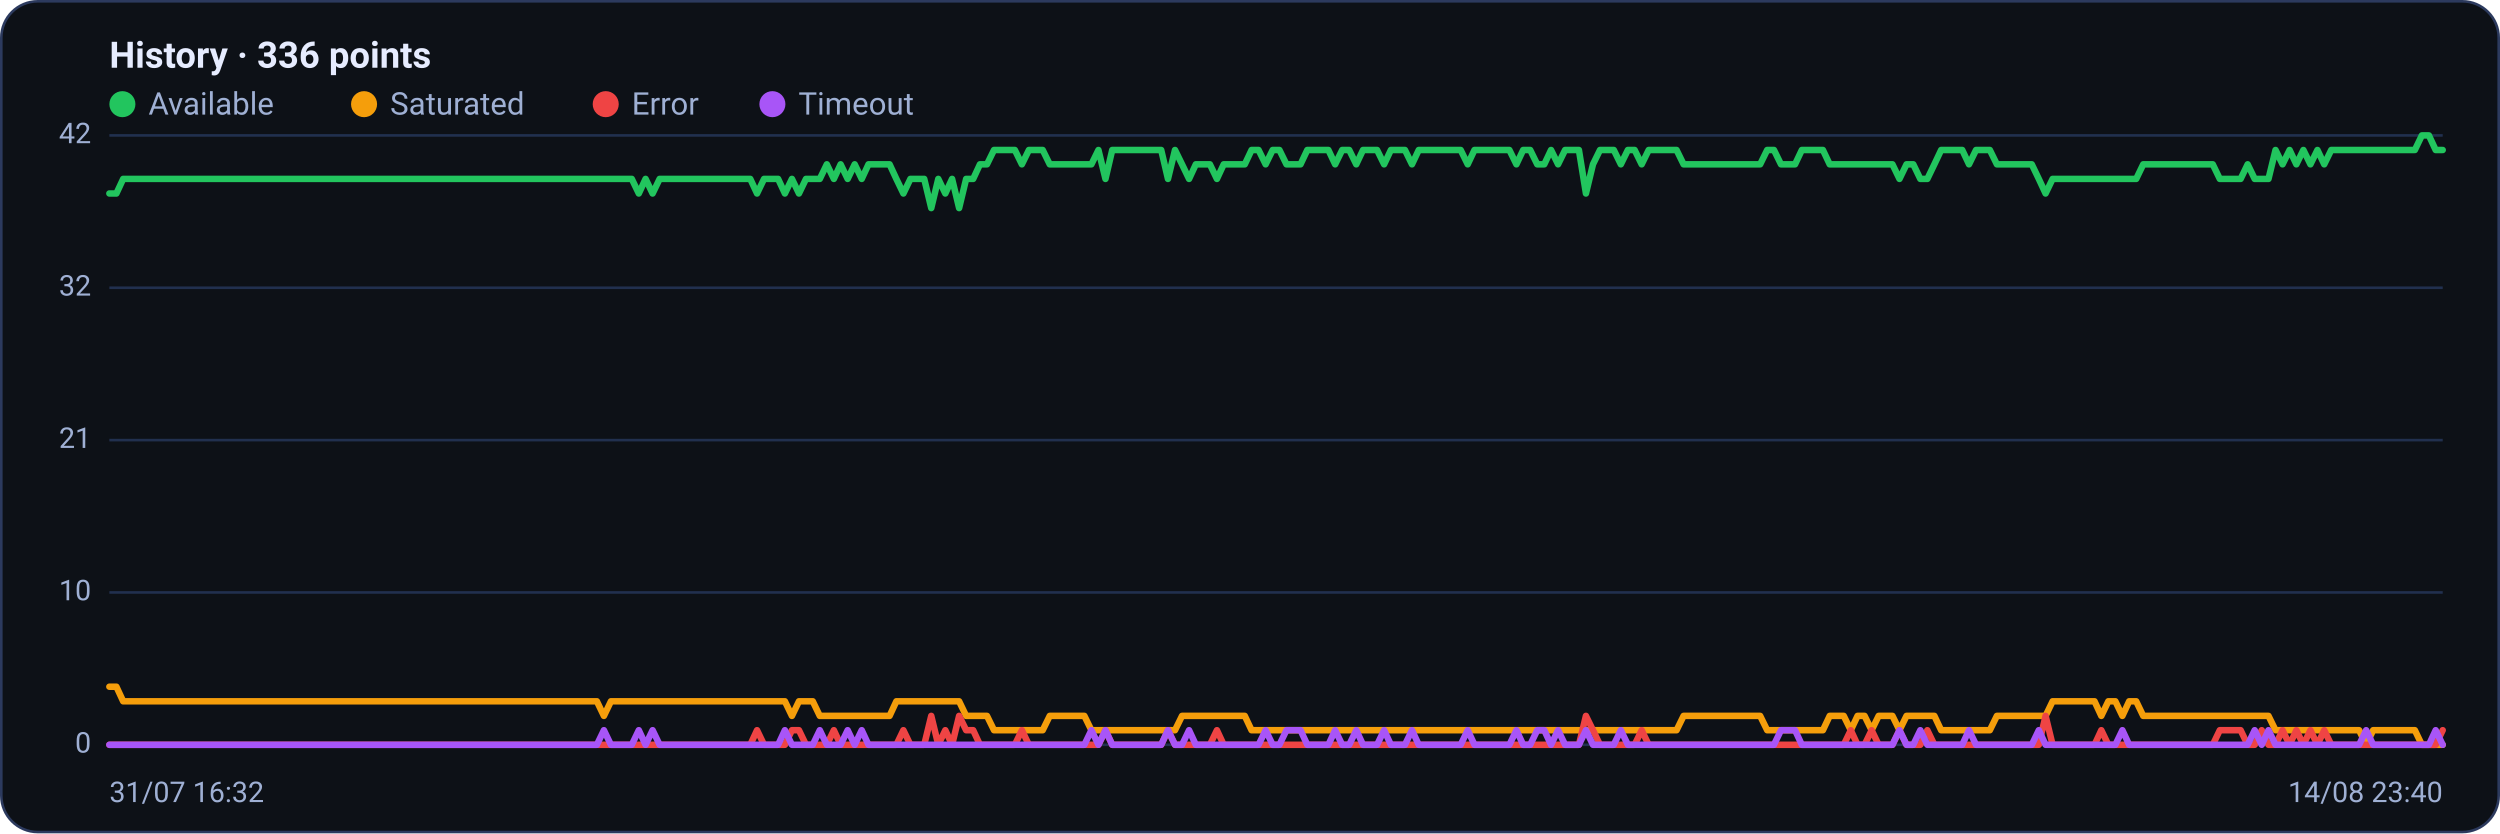
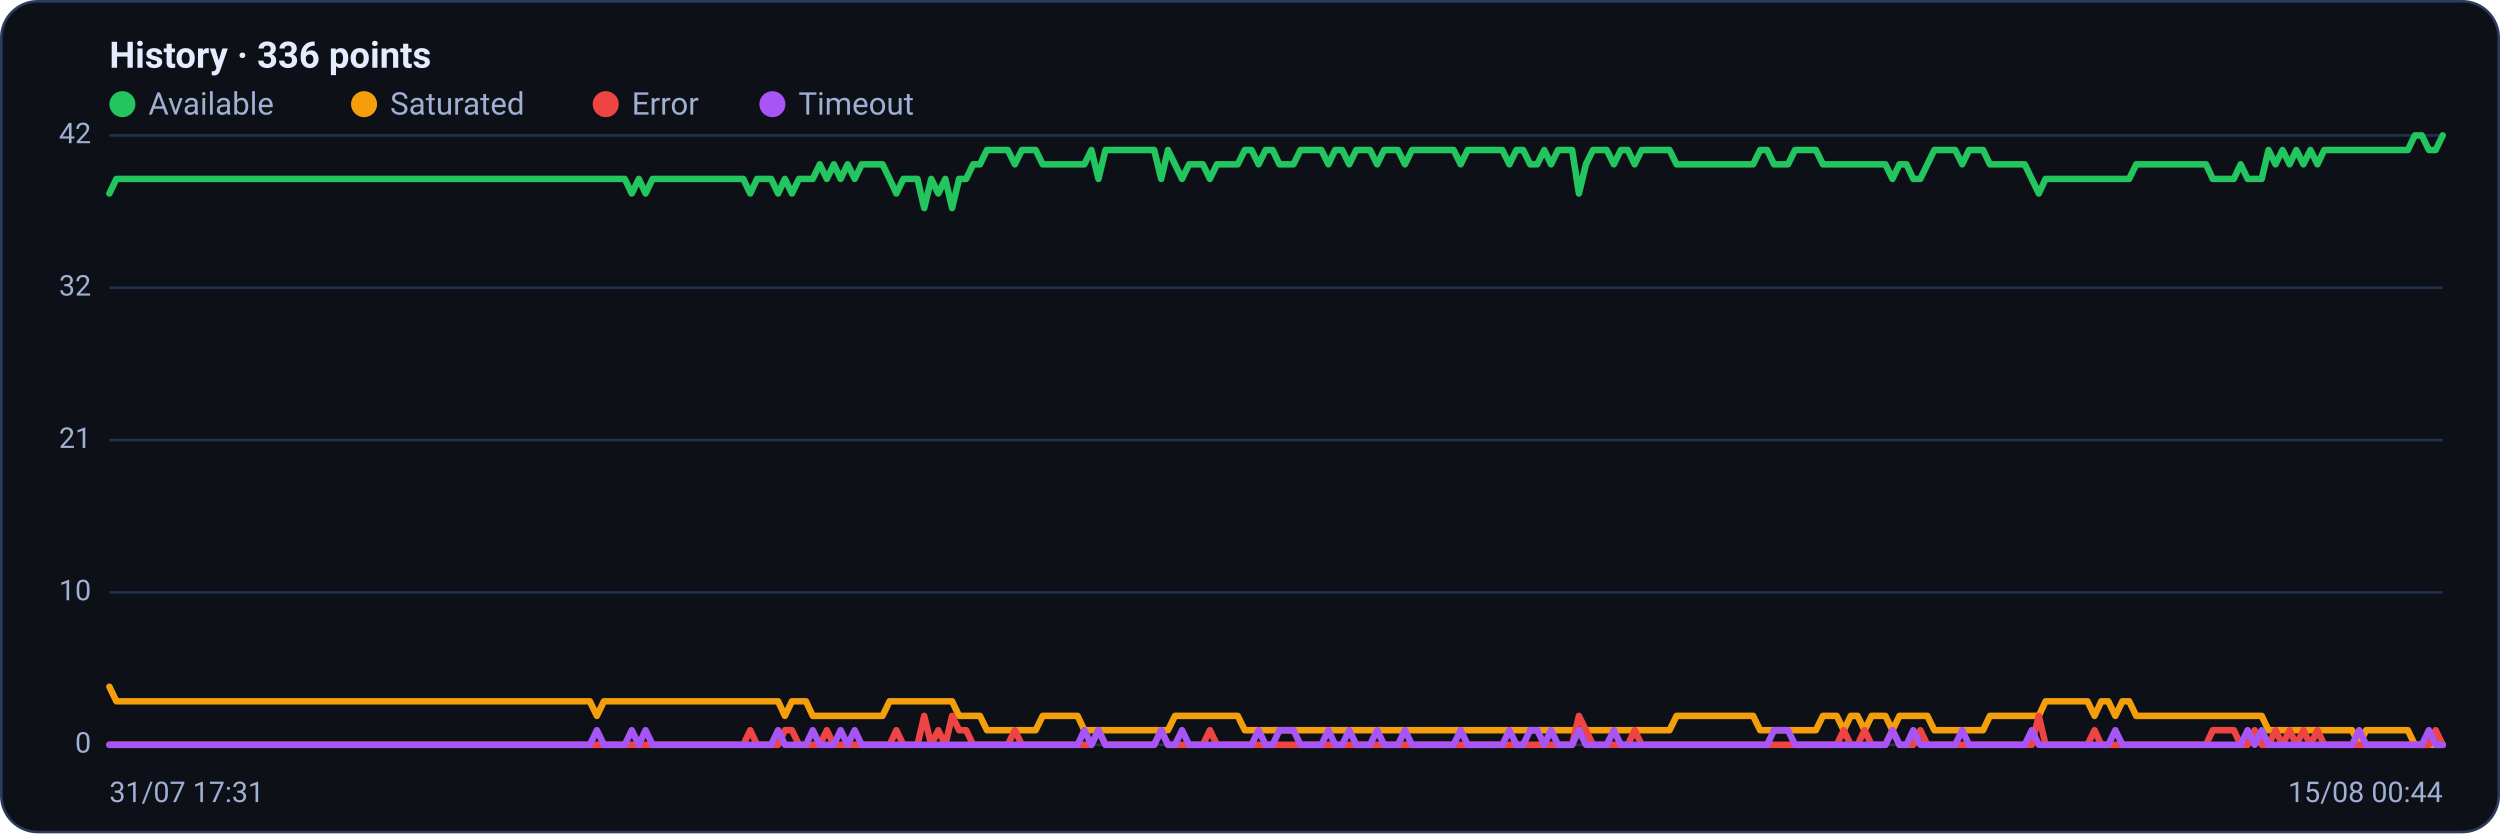
<svg xmlns="http://www.w3.org/2000/svg" viewBox="0 0 960 320" width="960" height="320" font-family="Segoe UI, system-ui, -apple-system, Roboto, Helvetica, Arial, sans-serif" role="img" aria-label="Availability history per region">
  <rect x="0.5" y="0.5" width="959" height="319" rx="14" fill="#0d1117" stroke="#2c3a5e" />
  <text x="42" y="26" font-size="14" font-weight="600" fill="#e6ecff">History · 336 points</text>
  <circle cx="47" cy="40" r="5" fill="#22c55e" />
  <text x="57" y="44" font-size="12" fill="#9fb0d4">Available</text>
  <circle cx="139.8" cy="40" r="5" fill="#f59e0b" />
  <text x="149.8" y="44" font-size="12" fill="#9fb0d4">Saturated</text>
  <circle cx="232.6" cy="40" r="5" fill="#ef4444" />
  <text x="242.6" y="44" font-size="12" fill="#9fb0d4">Error</text>
  <circle cx="296.6" cy="40" r="5" fill="#a855f7" />
  <text x="306.6" y="44" font-size="12" fill="#9fb0d4">Timeout</text>
  <line x1="42" y1="286.0" x2="938" y2="286.0" stroke="#21304f" stroke-width="1" />
  <text x="35" y="289.0" text-anchor="end" font-size="11" fill="#9fb0d4">0</text>
  <line x1="42" y1="227.5" x2="938" y2="227.5" stroke="#21304f" stroke-width="1" />
  <text x="35" y="230.5" text-anchor="end" font-size="11" fill="#9fb0d4">10</text>
  <line x1="42" y1="169.0" x2="938" y2="169.0" stroke="#21304f" stroke-width="1" />
  <text x="35" y="172.0" text-anchor="end" font-size="11" fill="#9fb0d4">21</text>
  <line x1="42" y1="110.5" x2="938" y2="110.5" stroke="#21304f" stroke-width="1" />
  <text x="35" y="113.5" text-anchor="end" font-size="11" fill="#9fb0d4">32</text>
  <line x1="42" y1="52.0" x2="938" y2="52.0" stroke="#21304f" stroke-width="1" />
  <text x="35" y="55.0" text-anchor="end" font-size="11" fill="#9fb0d4">42</text>
-   <polyline fill="none" stroke="#22c55e" stroke-width="2.5" stroke-linejoin="round" stroke-linecap="round" points="42.0,74.3 44.7,74.3 47.3,68.7 50.0,68.7 52.7,68.7 55.4,68.7 58.0,68.7 60.7,68.7 63.4,68.7 66.1,68.7 68.7,68.7 71.4,68.7 74.1,68.7 76.8,68.7 79.4,68.7 82.1,68.7 84.8,68.7 87.5,68.7 90.1,68.7 92.8,68.7 95.5,68.7 98.2,68.7 100.8,68.7 103.5,68.7 106.2,68.7 108.9,68.7 111.5,68.7 114.2,68.7 116.9,68.7 119.6,68.7 122.2,68.7 124.9,68.7 127.6,68.7 130.3,68.7 132.9,68.7 135.6,68.7 138.3,68.7 141.0,68.7 143.6,68.7 146.3,68.7 149.0,68.7 151.7,68.7 154.3,68.7 157.0,68.7 159.7,68.7 162.4,68.7 165.0,68.7 167.7,68.7 170.4,68.7 173.1,68.7 175.7,68.7 178.4,68.7 181.1,68.7 183.8,68.7 186.4,68.7 189.1,68.7 191.8,68.7 194.5,68.7 197.1,68.7 199.8,68.7 202.5,68.7 205.2,68.7 207.8,68.7 210.5,68.7 213.2,68.7 215.9,68.7 218.5,68.7 221.2,68.7 223.9,68.7 226.5,68.7 229.2,68.7 231.9,68.7 234.6,68.7 237.2,68.7 239.9,68.7 242.6,68.7 245.3,74.3 247.9,68.7 250.6,74.3 253.3,68.7 256.0,68.7 258.6,68.7 261.3,68.7 264.0,68.7 266.7,68.7 269.3,68.7 272.0,68.7 274.7,68.7 277.4,68.7 280.0,68.7 282.7,68.7 285.4,68.7 288.1,68.7 290.7,74.3 293.4,68.7 296.1,68.7 298.8,68.7 301.4,74.3 304.1,68.7 306.8,74.3 309.5,68.7 312.1,68.7 314.8,68.7 317.5,63.1 320.2,68.7 322.8,63.1 325.5,68.7 328.2,63.1 330.9,68.7 333.5,63.1 336.2,63.1 338.9,63.1 341.6,63.1 344.2,68.7 346.9,74.3 349.6,68.7 352.3,68.7 354.9,68.7 357.6,79.9 360.3,68.7 363.0,74.3 365.6,68.7 368.3,79.9 371.0,68.7 373.7,68.7 376.3,63.1 379.0,63.1 381.7,57.6 384.4,57.6 387.0,57.6 389.7,57.6 392.4,63.1 395.1,57.6 397.7,57.6 400.4,57.6 403.1,63.1 405.7,63.1 408.4,63.1 411.1,63.1 413.8,63.1 416.4,63.1 419.1,63.1 421.8,57.6 424.5,68.7 427.1,57.6 429.8,57.6 432.5,57.6 435.2,57.6 437.8,57.6 440.5,57.6 443.2,57.6 445.9,57.6 448.5,68.7 451.2,57.6 453.9,63.1 456.6,68.7 459.2,63.1 461.9,63.1 464.6,63.1 467.3,68.7 469.9,63.1 472.6,63.1 475.3,63.1 478.0,63.1 480.6,57.6 483.3,57.6 486.0,63.1 488.7,57.6 491.3,57.6 494.0,63.1 496.7,63.1 499.4,63.1 502.0,57.6 504.7,57.6 507.4,57.6 510.1,57.6 512.7,63.1 515.4,57.6 518.1,57.6 520.8,63.1 523.4,57.6 526.1,57.6 528.8,57.6 531.5,63.1 534.1,57.6 536.8,57.6 539.5,57.6 542.2,63.1 544.8,57.6 547.5,57.6 550.2,57.6 552.9,57.6 555.5,57.6 558.2,57.6 560.9,57.6 563.6,63.1 566.2,57.6 568.9,57.6 571.6,57.6 574.3,57.6 576.9,57.6 579.6,57.6 582.3,63.1 584.9,57.6 587.6,57.6 590.3,63.1 593.0,63.1 595.6,57.6 598.3,63.1 601.0,57.6 603.7,57.6 606.3,57.6 609.0,74.3 611.7,63.1 614.4,57.6 617.0,57.6 619.7,57.6 622.4,63.1 625.1,57.6 627.7,57.6 630.4,63.1 633.1,57.6 635.8,57.6 638.4,57.6 641.1,57.6 643.8,57.6 646.5,63.1 649.1,63.1 651.8,63.1 654.5,63.1 657.2,63.1 659.8,63.1 662.5,63.1 665.2,63.1 667.9,63.1 670.5,63.1 673.2,63.1 675.9,63.1 678.6,57.6 681.2,57.6 683.9,63.1 686.6,63.1 689.3,63.1 691.9,57.6 694.6,57.6 697.3,57.6 700.0,57.6 702.6,63.1 705.3,63.1 708.0,63.1 710.7,63.1 713.3,63.1 716.0,63.1 718.7,63.1 721.4,63.1 724.0,63.1 726.7,63.1 729.4,68.7 732.1,63.1 734.7,63.1 737.4,68.7 740.1,68.7 742.8,63.1 745.4,57.6 748.1,57.6 750.8,57.6 753.5,57.6 756.1,63.1 758.8,57.6 761.5,57.6 764.1,57.6 766.8,63.1 769.5,63.1 772.2,63.1 774.8,63.1 777.5,63.1 780.2,63.1 782.9,68.7 785.5,74.3 788.2,68.7 790.9,68.7 793.6,68.7 796.2,68.7 798.9,68.7 801.6,68.7 804.3,68.7 806.9,68.7 809.6,68.7 812.3,68.7 815.0,68.7 817.6,68.7 820.3,68.7 823.0,63.1 825.7,63.1 828.3,63.1 831.0,63.1 833.7,63.1 836.4,63.1 839.0,63.1 841.7,63.1 844.4,63.1 847.1,63.1 849.7,63.1 852.4,68.7 855.1,68.7 857.8,68.7 860.4,68.7 863.1,63.1 865.8,68.7 868.5,68.7 871.1,68.7 873.8,57.6 876.5,63.1 879.2,57.6 881.8,63.1 884.5,57.6 887.2,63.1 889.9,57.6 892.5,63.1 895.2,57.6 897.9,57.6 900.6,57.6 903.2,57.6 905.9,57.6 908.6,57.6 911.3,57.6 913.9,57.6 916.6,57.6 919.3,57.6 922.0,57.6 924.6,57.6 927.3,57.6 930.0,52.0 932.7,52.0 935.3,57.6 938.0,57.6" />
-   <polyline fill="none" stroke="#f59e0b" stroke-width="2.5" stroke-linejoin="round" stroke-linecap="round" points="42.0,263.7 44.7,263.7 47.3,269.3 50.0,269.3 52.7,269.3 55.4,269.3 58.0,269.3 60.7,269.3 63.4,269.3 66.1,269.3 68.7,269.3 71.4,269.3 74.1,269.3 76.8,269.3 79.4,269.3 82.1,269.3 84.8,269.3 87.5,269.3 90.1,269.3 92.8,269.3 95.5,269.3 98.2,269.3 100.8,269.3 103.5,269.3 106.2,269.3 108.9,269.3 111.5,269.3 114.2,269.3 116.9,269.3 119.6,269.3 122.2,269.3 124.9,269.3 127.6,269.3 130.3,269.3 132.9,269.3 135.6,269.3 138.3,269.3 141.0,269.3 143.6,269.3 146.3,269.3 149.0,269.3 151.7,269.3 154.3,269.3 157.0,269.3 159.7,269.3 162.4,269.3 165.0,269.3 167.7,269.3 170.4,269.3 173.1,269.3 175.7,269.3 178.4,269.3 181.1,269.3 183.8,269.3 186.4,269.3 189.1,269.3 191.8,269.3 194.5,269.3 197.1,269.3 199.8,269.3 202.5,269.3 205.2,269.3 207.8,269.3 210.5,269.3 213.2,269.3 215.9,269.3 218.5,269.3 221.2,269.3 223.9,269.3 226.5,269.3 229.2,269.3 231.9,274.9 234.6,269.3 237.2,269.3 239.9,269.3 242.6,269.3 245.3,269.3 247.9,269.3 250.6,269.3 253.3,269.3 256.0,269.3 258.6,269.3 261.3,269.3 264.0,269.3 266.7,269.3 269.3,269.3 272.0,269.3 274.7,269.3 277.4,269.3 280.0,269.3 282.7,269.3 285.4,269.3 288.1,269.3 290.7,269.3 293.4,269.3 296.1,269.3 298.8,269.3 301.4,269.3 304.1,274.9 306.8,269.3 309.5,269.3 312.1,269.3 314.8,274.9 317.5,274.9 320.2,274.9 322.8,274.9 325.5,274.9 328.2,274.9 330.9,274.9 333.5,274.9 336.2,274.9 338.9,274.9 341.6,274.9 344.2,269.3 346.9,269.3 349.6,269.3 352.3,269.3 354.9,269.3 357.6,269.3 360.3,269.3 363.0,269.3 365.6,269.3 368.3,269.3 371.0,274.9 373.7,274.9 376.3,274.9 379.0,274.9 381.7,280.4 384.4,280.4 387.0,280.4 389.7,280.4 392.4,280.4 395.1,280.4 397.7,280.4 400.4,280.4 403.1,274.9 405.7,274.9 408.4,274.9 411.1,274.9 413.8,274.9 416.4,274.9 419.1,280.4 421.8,280.4 424.5,280.4 427.1,280.4 429.8,280.4 432.5,280.4 435.2,280.4 437.8,280.4 440.5,280.4 443.2,280.4 445.9,280.4 448.5,280.4 451.2,280.4 453.9,274.9 456.6,274.9 459.2,274.9 461.9,274.9 464.6,274.9 467.3,274.9 469.9,274.9 472.6,274.9 475.3,274.9 478.0,274.9 480.6,280.4 483.3,280.4 486.0,280.4 488.7,280.4 491.3,280.4 494.0,280.4 496.7,280.4 499.4,280.4 502.0,280.4 504.7,280.4 507.4,280.4 510.1,280.4 512.7,280.4 515.4,280.4 518.1,280.4 520.8,280.4 523.4,280.4 526.1,280.4 528.8,280.4 531.5,280.4 534.1,280.4 536.8,280.4 539.5,280.4 542.2,280.4 544.8,280.4 547.5,280.4 550.2,280.4 552.9,280.4 555.5,280.4 558.2,280.4 560.9,280.4 563.6,280.4 566.2,280.4 568.9,280.4 571.6,280.4 574.3,280.4 576.9,280.4 579.6,280.4 582.3,280.4 584.9,280.4 587.6,280.4 590.3,280.4 593.0,280.4 595.6,280.4 598.3,280.4 601.0,280.4 603.7,280.4 606.3,280.4 609.0,280.4 611.7,280.4 614.4,280.4 617.0,280.4 619.7,280.4 622.4,280.4 625.1,280.4 627.7,280.4 630.4,280.4 633.1,280.4 635.8,280.4 638.4,280.4 641.1,280.4 643.8,280.4 646.5,274.9 649.1,274.9 651.8,274.9 654.5,274.9 657.2,274.9 659.8,274.9 662.5,274.9 665.2,274.9 667.9,274.9 670.5,274.9 673.2,274.9 675.9,274.9 678.6,280.4 681.2,280.4 683.9,280.4 686.6,280.4 689.3,280.4 691.9,280.4 694.6,280.4 697.3,280.4 700.0,280.4 702.6,274.9 705.3,274.9 708.0,274.9 710.7,280.4 713.3,274.9 716.0,274.9 718.7,280.4 721.4,274.9 724.0,274.9 726.7,274.9 729.4,280.4 732.1,274.9 734.7,274.9 737.4,274.9 740.1,274.9 742.8,274.9 745.4,280.4 748.1,280.4 750.8,280.4 753.5,280.4 756.1,280.4 758.8,280.4 761.5,280.4 764.1,280.4 766.8,274.9 769.5,274.9 772.2,274.9 774.8,274.9 777.5,274.9 780.2,274.9 782.9,274.9 785.5,274.9 788.2,269.3 790.9,269.3 793.6,269.3 796.2,269.3 798.9,269.3 801.6,269.3 804.3,269.3 806.9,274.9 809.6,269.3 812.3,269.3 815.0,274.9 817.6,269.3 820.3,269.3 823.0,274.9 825.7,274.9 828.3,274.9 831.0,274.9 833.7,274.9 836.4,274.9 839.0,274.9 841.7,274.9 844.4,274.9 847.1,274.9 849.7,274.9 852.4,274.9 855.1,274.9 857.8,274.9 860.4,274.9 863.1,274.9 865.8,274.9 868.5,274.9 871.1,274.9 873.8,280.4 876.5,280.4 879.2,280.4 881.8,280.4 884.5,280.4 887.2,280.4 889.9,280.4 892.5,280.4 895.2,280.4 897.9,280.4 900.6,280.4 903.2,280.4 905.9,280.4 908.6,286.0 911.3,280.4 913.9,280.4 916.6,280.4 919.3,280.4 922.0,280.4 924.6,280.4 927.3,280.4 930.0,286.0 932.7,286.0 935.3,286.0 938.0,286.0" />
-   <polyline fill="none" stroke="#ef4444" stroke-width="2.5" stroke-linejoin="round" stroke-linecap="round" points="42.0,286.0 44.7,286.0 47.3,286.0 50.0,286.0 52.7,286.0 55.4,286.0 58.0,286.0 60.7,286.0 63.4,286.0 66.1,286.0 68.7,286.0 71.4,286.0 74.1,286.0 76.8,286.0 79.4,286.0 82.1,286.0 84.8,286.0 87.5,286.0 90.1,286.0 92.8,286.0 95.5,286.0 98.2,286.0 100.8,286.0 103.5,286.0 106.2,286.0 108.9,286.0 111.5,286.0 114.2,286.0 116.9,286.0 119.6,286.0 122.2,286.0 124.9,286.0 127.6,286.0 130.3,286.0 132.9,286.0 135.6,286.0 138.3,286.0 141.0,286.0 143.6,286.0 146.3,286.0 149.0,286.0 151.7,286.0 154.3,286.0 157.0,286.0 159.7,286.0 162.4,286.0 165.0,286.0 167.7,286.0 170.4,286.0 173.1,286.0 175.7,286.0 178.4,286.0 181.1,286.0 183.8,286.0 186.4,286.0 189.1,286.0 191.8,286.0 194.5,286.0 197.1,286.0 199.8,286.0 202.5,286.0 205.2,286.0 207.8,286.0 210.5,286.0 213.2,286.0 215.9,286.0 218.5,286.0 221.2,286.0 223.9,286.0 226.5,286.0 229.2,286.0 231.9,286.0 234.6,286.0 237.2,286.0 239.9,286.0 242.6,286.0 245.3,286.0 247.9,286.0 250.6,286.0 253.3,286.0 256.0,286.0 258.6,286.0 261.3,286.0 264.0,286.0 266.7,286.0 269.3,286.0 272.0,286.0 274.7,286.0 277.4,286.0 280.0,286.0 282.7,286.0 285.4,286.0 288.1,286.0 290.7,280.4 293.4,286.0 296.1,286.0 298.8,286.0 301.4,286.0 304.1,280.4 306.8,280.4 309.5,286.0 312.1,286.0 314.8,286.0 317.5,286.0 320.2,280.4 322.8,286.0 325.5,286.0 328.2,286.0 330.9,286.0 333.5,286.0 336.2,286.0 338.9,286.0 341.6,286.0 344.2,286.0 346.9,280.4 349.6,286.0 352.3,286.0 354.9,286.0 357.6,274.9 360.3,286.0 363.0,280.4 365.6,286.0 368.3,274.9 371.0,280.4 373.7,280.4 376.3,286.0 379.0,286.0 381.7,286.0 384.4,286.0 387.0,286.0 389.7,286.0 392.4,280.4 395.1,286.0 397.7,286.0 400.4,286.0 403.1,286.0 405.7,286.0 408.4,286.0 411.1,286.0 413.8,286.0 416.4,286.0 419.1,286.0 421.8,286.0 424.5,280.4 427.1,286.0 429.8,286.0 432.5,286.0 435.2,286.0 437.8,286.0 440.5,286.0 443.2,286.0 445.9,286.0 448.5,280.4 451.2,286.0 453.9,286.0 456.6,286.0 459.2,286.0 461.9,286.0 464.6,286.0 467.3,280.4 469.9,286.0 472.6,286.0 475.3,286.0 478.0,286.0 480.6,286.0 483.3,286.0 486.0,286.0 488.7,286.0 491.3,286.0 494.0,286.0 496.7,286.0 499.4,286.0 502.0,286.0 504.7,286.0 507.4,286.0 510.1,286.0 512.7,286.0 515.4,286.0 518.1,286.0 520.8,286.0 523.4,286.0 526.1,286.0 528.8,286.0 531.5,286.0 534.1,286.0 536.8,286.0 539.5,286.0 542.2,286.0 544.8,286.0 547.5,286.0 550.2,286.0 552.9,286.0 555.5,286.0 558.2,286.0 560.9,286.0 563.6,286.0 566.2,286.0 568.9,286.0 571.6,286.0 574.3,286.0 576.9,286.0 579.6,286.0 582.3,286.0 584.9,286.0 587.6,286.0 590.3,286.0 593.0,286.0 595.6,286.0 598.3,286.0 601.0,286.0 603.7,286.0 606.3,286.0 609.0,274.9 611.7,280.4 614.4,286.0 617.0,286.0 619.7,286.0 622.4,286.0 625.1,286.0 627.7,286.0 630.4,280.4 633.1,286.0 635.8,286.0 638.4,286.0 641.1,286.0 643.8,286.0 646.5,286.0 649.1,286.0 651.8,286.0 654.5,286.0 657.2,286.0 659.8,286.0 662.5,286.0 665.2,286.0 667.9,286.0 670.5,286.0 673.2,286.0 675.9,286.0 678.6,286.0 681.2,286.0 683.9,286.0 686.6,286.0 689.3,286.0 691.9,286.0 694.6,286.0 697.3,286.0 700.0,286.0 702.6,286.0 705.3,286.0 708.0,286.0 710.7,280.4 713.3,286.0 716.0,286.0 718.7,280.4 721.4,286.0 724.0,286.0 726.7,286.0 729.4,280.4 732.1,286.0 734.7,286.0 737.4,286.0 740.1,280.4 742.8,286.0 745.4,286.0 748.1,286.0 750.8,286.0 753.5,286.0 756.1,286.0 758.8,286.0 761.5,286.0 764.1,286.0 766.8,286.0 769.5,286.0 772.2,286.0 774.8,286.0 777.5,286.0 780.2,286.0 782.9,286.0 785.5,274.9 788.2,286.0 790.9,286.0 793.6,286.0 796.2,286.0 798.9,286.0 801.6,286.0 804.3,286.0 806.9,280.4 809.6,286.0 812.3,286.0 815.0,286.0 817.6,286.0 820.3,286.0 823.0,286.0 825.7,286.0 828.3,286.0 831.0,286.0 833.7,286.0 836.4,286.0 839.0,286.0 841.7,286.0 844.4,286.0 847.1,286.0 849.7,286.0 852.4,280.4 855.1,280.4 857.8,280.4 860.4,280.4 863.1,286.0 865.8,286.0 868.5,280.4 871.1,286.0 873.8,286.0 876.5,280.4 879.2,286.0 881.8,280.4 884.5,286.0 887.2,280.4 889.9,286.0 892.5,280.4 895.2,286.0 897.9,286.0 900.6,286.0 903.2,286.0 905.9,286.0 908.6,286.0 911.3,286.0 913.9,286.0 916.6,286.0 919.3,286.0 922.0,286.0 924.6,286.0 927.3,286.0 930.0,286.0 932.7,286.0 935.3,286.0 938.0,280.4" />
-   <polyline fill="none" stroke="#a855f7" stroke-width="2.5" stroke-linejoin="round" stroke-linecap="round" points="42.0,286.0 44.7,286.0 47.3,286.0 50.0,286.0 52.7,286.0 55.4,286.0 58.0,286.0 60.7,286.0 63.4,286.0 66.1,286.0 68.7,286.0 71.4,286.0 74.1,286.0 76.8,286.0 79.4,286.0 82.1,286.0 84.8,286.0 87.5,286.0 90.1,286.0 92.8,286.0 95.5,286.0 98.2,286.0 100.8,286.0 103.5,286.0 106.2,286.0 108.9,286.0 111.5,286.0 114.2,286.0 116.9,286.0 119.6,286.0 122.2,286.0 124.9,286.0 127.6,286.0 130.3,286.0 132.9,286.0 135.6,286.0 138.3,286.0 141.0,286.0 143.6,286.0 146.3,286.0 149.0,286.0 151.7,286.0 154.3,286.0 157.0,286.0 159.7,286.0 162.4,286.0 165.0,286.0 167.7,286.0 170.4,286.0 173.1,286.0 175.7,286.0 178.4,286.0 181.1,286.0 183.8,286.0 186.4,286.0 189.1,286.0 191.8,286.0 194.5,286.0 197.1,286.0 199.8,286.0 202.5,286.0 205.2,286.0 207.8,286.0 210.5,286.0 213.2,286.0 215.9,286.0 218.5,286.0 221.2,286.0 223.9,286.0 226.5,286.0 229.2,286.0 231.9,280.4 234.6,286.0 237.2,286.0 239.9,286.0 242.6,286.0 245.3,280.4 247.9,286.0 250.6,280.4 253.3,286.0 256.0,286.0 258.6,286.0 261.3,286.0 264.0,286.0 266.7,286.0 269.3,286.0 272.0,286.0 274.7,286.0 277.4,286.0 280.0,286.0 282.7,286.0 285.4,286.0 288.1,286.0 290.7,286.0 293.4,286.0 296.1,286.0 298.8,286.0 301.4,280.4 304.1,286.0 306.8,286.0 309.5,286.0 312.1,286.0 314.8,280.4 317.5,286.0 320.2,286.0 322.8,286.0 325.5,280.4 328.2,286.0 330.9,280.4 333.5,286.0 336.2,286.0 338.9,286.0 341.6,286.0 344.2,286.0 346.9,286.0 349.6,286.0 352.3,286.0 354.9,286.0 357.6,286.0 360.3,286.0 363.0,286.0 365.6,286.0 368.3,286.0 371.0,286.0 373.7,286.0 376.3,286.0 379.0,286.0 381.7,286.0 384.4,286.0 387.0,286.0 389.7,286.0 392.4,286.0 395.1,286.0 397.7,286.0 400.4,286.0 403.1,286.0 405.7,286.0 408.4,286.0 411.1,286.0 413.8,286.0 416.4,286.0 419.1,280.4 421.8,286.0 424.5,280.4 427.1,286.0 429.8,286.0 432.5,286.0 435.2,286.0 437.8,286.0 440.5,286.0 443.2,286.0 445.9,286.0 448.5,280.4 451.2,286.0 453.9,286.0 456.6,280.4 459.2,286.0 461.9,286.0 464.6,286.0 467.3,286.0 469.9,286.0 472.6,286.0 475.3,286.0 478.0,286.0 480.6,286.0 483.3,286.0 486.0,280.4 488.7,286.0 491.3,286.0 494.0,280.4 496.7,280.4 499.4,280.4 502.0,286.0 504.7,286.0 507.4,286.0 510.1,286.0 512.7,280.4 515.4,286.0 518.1,286.0 520.8,280.4 523.4,286.0 526.1,286.0 528.8,286.0 531.5,280.4 534.1,286.0 536.8,286.0 539.5,286.0 542.2,280.4 544.8,286.0 547.5,286.0 550.2,286.0 552.9,286.0 555.5,286.0 558.2,286.0 560.9,286.0 563.6,280.4 566.2,286.0 568.9,286.0 571.6,286.0 574.3,286.0 576.9,286.0 579.6,286.0 582.3,280.4 584.9,286.0 587.6,286.0 590.3,280.4 593.0,280.4 595.6,286.0 598.3,280.4 601.0,286.0 603.7,286.0 606.3,286.0 609.0,280.4 611.7,286.0 614.4,286.0 617.0,286.0 619.7,286.0 622.4,280.4 625.1,286.0 627.7,286.0 630.4,286.0 633.1,286.0 635.8,286.0 638.4,286.0 641.1,286.0 643.8,286.0 646.5,286.0 649.1,286.0 651.8,286.0 654.5,286.0 657.2,286.0 659.8,286.0 662.5,286.0 665.2,286.0 667.9,286.0 670.5,286.0 673.2,286.0 675.9,286.0 678.6,286.0 681.2,286.0 683.9,280.4 686.6,280.4 689.3,280.4 691.9,286.0 694.6,286.0 697.3,286.0 700.0,286.0 702.6,286.0 705.3,286.0 708.0,286.0 710.7,286.0 713.3,286.0 716.0,286.0 718.7,286.0 721.4,286.0 724.0,286.0 726.7,286.0 729.4,280.4 732.1,286.0 734.7,286.0 737.4,280.4 740.1,286.0 742.8,286.0 745.4,286.0 748.1,286.0 750.8,286.0 753.5,286.0 756.1,280.4 758.8,286.0 761.5,286.0 764.1,286.0 766.8,286.0 769.5,286.0 772.2,286.0 774.8,286.0 777.5,286.0 780.2,286.0 782.9,280.4 785.5,286.0 788.2,286.0 790.9,286.0 793.6,286.0 796.2,286.0 798.9,286.0 801.6,286.0 804.3,286.0 806.9,286.0 809.6,286.0 812.3,286.0 815.0,280.4 817.6,286.0 820.3,286.0 823.0,286.0 825.7,286.0 828.3,286.0 831.0,286.0 833.7,286.0 836.4,286.0 839.0,286.0 841.7,286.0 844.4,286.0 847.1,286.0 849.7,286.0 852.4,286.0 855.1,286.0 857.8,286.0 860.4,286.0 863.1,286.0 865.8,280.4 868.5,286.0 871.1,280.4 873.8,286.0 876.5,286.0 879.2,286.0 881.8,286.0 884.5,286.0 887.2,286.0 889.9,286.0 892.5,286.0 895.2,286.0 897.9,286.0 900.6,286.0 903.2,286.0 905.9,286.0 908.6,280.4 911.3,286.0 913.9,286.0 916.6,286.0 919.3,286.0 922.0,286.0 924.6,286.0 927.3,286.0 930.0,286.0 932.7,286.0 935.3,280.4 938.0,286.0" />
-   <text x="42" y="308" font-size="11" fill="#9fb0d4">31/07 16:32</text>
-   <text x="938" y="308" text-anchor="end" font-size="11" fill="#9fb0d4">14/08 23:40</text>
+   <polyline fill="none" stroke="#22c55e" stroke-width="2.5" stroke-linejoin="round" stroke-linecap="round" points="42.0,74.3 44.7,68.7 47.3,68.7 50.0,68.7 52.7,68.7 55.4,68.7 58.0,68.7 60.7,68.7 63.4,68.7 66.1,68.7 68.7,68.7 71.4,68.7 74.1,68.7 76.8,68.7 79.4,68.7 82.1,68.7 84.8,68.7 87.5,68.7 90.1,68.7 92.8,68.7 95.5,68.7 98.2,68.7 100.8,68.7 103.5,68.7 106.2,68.7 108.9,68.7 111.5,68.7 114.2,68.7 116.9,68.7 119.6,68.7 122.2,68.7 124.9,68.7 127.6,68.7 130.3,68.7 132.9,68.7 135.6,68.7 138.3,68.7 141.0,68.7 143.6,68.7 146.3,68.7 149.0,68.7 151.7,68.7 154.3,68.7 157.0,68.7 159.7,68.7 162.4,68.7 165.0,68.7 167.7,68.7 170.4,68.7 173.1,68.7 175.7,68.7 178.4,68.7 181.1,68.7 183.8,68.7 186.4,68.7 189.1,68.7 191.8,68.7 194.5,68.7 197.1,68.7 199.8,68.7 202.5,68.7 205.2,68.7 207.8,68.7 210.5,68.7 213.2,68.7 215.9,68.7 218.5,68.7 221.2,68.7 223.9,68.7 226.5,68.7 229.2,68.7 231.9,68.7 234.6,68.7 237.2,68.7 239.9,68.7 242.6,74.3 245.3,68.7 247.9,74.3 250.6,68.7 253.3,68.7 256.0,68.7 258.6,68.7 261.3,68.7 264.0,68.7 266.7,68.7 269.3,68.7 272.0,68.7 274.7,68.7 277.4,68.7 280.0,68.7 282.7,68.7 285.4,68.7 288.1,74.3 290.7,68.7 293.4,68.7 296.1,68.7 298.8,74.3 301.4,68.7 304.1,74.3 306.8,68.7 309.5,68.7 312.1,68.7 314.8,63.1 317.5,68.7 320.2,63.1 322.8,68.7 325.5,63.1 328.2,68.7 330.9,63.1 333.5,63.1 336.2,63.1 338.9,63.1 341.6,68.7 344.2,74.3 346.9,68.7 349.6,68.7 352.3,68.7 354.9,79.9 357.6,68.7 360.3,74.3 363.0,68.7 365.6,79.9 368.3,68.7 371.0,68.7 373.7,63.1 376.3,63.1 379.0,57.6 381.7,57.6 384.4,57.6 387.0,57.6 389.7,63.1 392.4,57.6 395.1,57.6 397.7,57.6 400.4,63.1 403.1,63.1 405.7,63.1 408.4,63.1 411.1,63.1 413.8,63.1 416.4,63.1 419.1,57.6 421.8,68.7 424.5,57.6 427.1,57.6 429.8,57.6 432.5,57.6 435.2,57.6 437.8,57.6 440.5,57.6 443.2,57.6 445.9,68.7 448.5,57.6 451.2,63.1 453.9,68.7 456.6,63.1 459.2,63.1 461.9,63.1 464.6,68.7 467.3,63.1 469.9,63.1 472.6,63.1 475.3,63.1 478.0,57.6 480.6,57.6 483.3,63.1 486.0,57.6 488.7,57.6 491.3,63.1 494.0,63.1 496.7,63.1 499.4,57.6 502.0,57.6 504.7,57.6 507.4,57.6 510.1,63.1 512.7,57.6 515.4,57.6 518.1,63.1 520.8,57.6 523.4,57.6 526.1,57.6 528.8,63.1 531.5,57.6 534.1,57.6 536.8,57.6 539.5,63.1 542.2,57.6 544.8,57.6 547.5,57.6 550.2,57.6 552.9,57.6 555.5,57.6 558.2,57.6 560.9,63.1 563.6,57.6 566.2,57.6 568.9,57.6 571.6,57.6 574.3,57.6 576.9,57.6 579.6,63.1 582.3,57.6 584.9,57.6 587.6,63.1 590.3,63.1 593.0,57.6 595.6,63.1 598.3,57.6 601.0,57.6 603.7,57.6 606.3,74.3 609.0,63.1 611.7,57.6 614.4,57.6 617.0,57.6 619.7,63.1 622.4,57.6 625.1,57.6 627.7,63.1 630.4,57.6 633.1,57.6 635.8,57.6 638.4,57.6 641.1,57.6 643.8,63.1 646.5,63.1 649.1,63.1 651.8,63.1 654.5,63.1 657.2,63.1 659.8,63.1 662.5,63.1 665.2,63.1 667.9,63.1 670.5,63.1 673.2,63.1 675.9,57.6 678.6,57.6 681.2,63.1 683.9,63.1 686.6,63.1 689.3,57.6 691.9,57.6 694.6,57.6 697.3,57.6 700.0,63.1 702.6,63.1 705.3,63.1 708.0,63.1 710.7,63.1 713.3,63.1 716.0,63.1 718.7,63.1 721.4,63.1 724.0,63.1 726.7,68.7 729.4,63.1 732.1,63.1 734.7,68.7 737.4,68.7 740.1,63.1 742.8,57.6 745.4,57.6 748.1,57.6 750.8,57.6 753.5,63.1 756.1,57.6 758.8,57.6 761.5,57.6 764.1,63.1 766.8,63.1 769.5,63.1 772.2,63.1 774.8,63.1 777.5,63.1 780.2,68.7 782.9,74.3 785.5,68.7 788.2,68.7 790.9,68.7 793.6,68.7 796.2,68.7 798.9,68.7 801.6,68.7 804.3,68.7 806.9,68.7 809.6,68.7 812.3,68.7 815.0,68.7 817.6,68.7 820.3,63.1 823.0,63.1 825.7,63.1 828.3,63.1 831.0,63.1 833.7,63.1 836.4,63.1 839.0,63.1 841.7,63.1 844.4,63.1 847.1,63.1 849.7,68.7 852.4,68.7 855.1,68.7 857.8,68.7 860.4,63.1 863.1,68.7 865.8,68.7 868.5,68.7 871.1,57.6 873.8,63.1 876.5,57.6 879.2,63.1 881.8,57.6 884.5,63.1 887.2,57.6 889.9,63.1 892.5,57.6 895.2,57.6 897.9,57.6 900.6,57.6 903.2,57.6 905.9,57.6 908.6,57.6 911.3,57.6 913.9,57.6 916.6,57.6 919.3,57.6 922.0,57.6 924.6,57.6 927.3,52.0 930.0,52.0 932.7,57.6 935.3,57.6 938.0,52.0" />
+   <polyline fill="none" stroke="#f59e0b" stroke-width="2.5" stroke-linejoin="round" stroke-linecap="round" points="42.0,263.7 44.7,269.3 47.3,269.3 50.0,269.3 52.7,269.3 55.4,269.3 58.0,269.3 60.7,269.3 63.4,269.3 66.1,269.3 68.7,269.3 71.4,269.3 74.1,269.3 76.8,269.3 79.4,269.3 82.1,269.3 84.8,269.3 87.5,269.3 90.1,269.3 92.8,269.3 95.5,269.3 98.2,269.3 100.8,269.3 103.5,269.3 106.2,269.3 108.9,269.3 111.5,269.3 114.2,269.3 116.9,269.3 119.6,269.3 122.2,269.3 124.9,269.3 127.6,269.3 130.3,269.3 132.9,269.3 135.6,269.3 138.3,269.3 141.0,269.3 143.6,269.3 146.3,269.3 149.0,269.3 151.7,269.3 154.3,269.3 157.0,269.3 159.7,269.3 162.4,269.3 165.0,269.3 167.7,269.3 170.4,269.3 173.1,269.3 175.7,269.3 178.4,269.3 181.1,269.3 183.8,269.3 186.4,269.3 189.1,269.3 191.8,269.3 194.5,269.3 197.1,269.3 199.8,269.3 202.5,269.3 205.2,269.3 207.8,269.3 210.5,269.3 213.2,269.3 215.9,269.3 218.5,269.3 221.2,269.3 223.9,269.3 226.5,269.3 229.2,274.9 231.9,269.3 234.6,269.3 237.2,269.3 239.9,269.3 242.6,269.3 245.3,269.3 247.9,269.3 250.6,269.3 253.3,269.3 256.0,269.3 258.6,269.3 261.3,269.3 264.0,269.3 266.7,269.3 269.3,269.3 272.0,269.3 274.7,269.3 277.4,269.3 280.0,269.3 282.7,269.3 285.4,269.3 288.1,269.3 290.7,269.3 293.4,269.3 296.1,269.3 298.8,269.3 301.4,274.9 304.1,269.3 306.8,269.3 309.5,269.3 312.1,274.9 314.8,274.9 317.5,274.9 320.2,274.9 322.8,274.9 325.5,274.9 328.2,274.9 330.9,274.9 333.5,274.9 336.2,274.9 338.9,274.9 341.6,269.3 344.2,269.3 346.9,269.3 349.6,269.3 352.3,269.3 354.9,269.3 357.6,269.3 360.3,269.3 363.0,269.3 365.6,269.3 368.3,274.9 371.0,274.9 373.7,274.9 376.3,274.9 379.0,280.4 381.7,280.4 384.4,280.4 387.0,280.4 389.7,280.4 392.4,280.4 395.1,280.4 397.7,280.4 400.4,274.9 403.1,274.9 405.7,274.9 408.4,274.9 411.1,274.9 413.8,274.9 416.4,280.4 419.1,280.4 421.8,280.4 424.5,280.4 427.1,280.4 429.8,280.4 432.5,280.4 435.2,280.4 437.8,280.4 440.5,280.4 443.2,280.4 445.9,280.4 448.5,280.4 451.2,274.9 453.9,274.9 456.6,274.9 459.2,274.9 461.9,274.9 464.6,274.9 467.3,274.9 469.9,274.9 472.6,274.9 475.3,274.9 478.0,280.4 480.6,280.4 483.3,280.4 486.0,280.4 488.7,280.4 491.3,280.4 494.0,280.4 496.7,280.4 499.4,280.4 502.0,280.4 504.7,280.4 507.4,280.4 510.1,280.4 512.7,280.4 515.4,280.4 518.1,280.4 520.8,280.4 523.4,280.4 526.1,280.4 528.8,280.4 531.5,280.4 534.1,280.4 536.8,280.4 539.5,280.4 542.2,280.4 544.8,280.4 547.5,280.4 550.2,280.4 552.9,280.4 555.5,280.4 558.2,280.4 560.9,280.4 563.6,280.4 566.2,280.4 568.9,280.4 571.6,280.4 574.3,280.4 576.9,280.4 579.6,280.4 582.3,280.4 584.9,280.4 587.6,280.4 590.3,280.4 593.0,280.4 595.6,280.4 598.3,280.4 601.0,280.4 603.7,280.4 606.3,280.4 609.0,280.4 611.7,280.4 614.4,280.4 617.0,280.4 619.7,280.4 622.4,280.4 625.1,280.4 627.7,280.4 630.4,280.4 633.1,280.4 635.8,280.4 638.4,280.4 641.1,280.4 643.8,274.9 646.5,274.9 649.1,274.9 651.8,274.9 654.5,274.9 657.2,274.9 659.8,274.9 662.5,274.9 665.2,274.9 667.9,274.9 670.5,274.9 673.2,274.9 675.9,280.4 678.6,280.4 681.2,280.4 683.9,280.4 686.6,280.4 689.3,280.4 691.9,280.4 694.6,280.4 697.3,280.4 700.0,274.9 702.6,274.9 705.3,274.9 708.0,280.4 710.7,274.9 713.3,274.9 716.0,280.4 718.7,274.9 721.4,274.9 724.0,274.9 726.7,280.4 729.4,274.9 732.1,274.9 734.7,274.9 737.4,274.9 740.1,274.9 742.8,280.4 745.4,280.4 748.1,280.4 750.8,280.4 753.5,280.4 756.1,280.4 758.8,280.4 761.5,280.4 764.1,274.9 766.8,274.9 769.5,274.9 772.2,274.9 774.8,274.9 777.5,274.9 780.2,274.9 782.9,274.9 785.5,269.3 788.2,269.3 790.9,269.3 793.6,269.3 796.2,269.3 798.9,269.3 801.6,269.3 804.3,274.9 806.9,269.3 809.6,269.3 812.3,274.9 815.0,269.3 817.6,269.3 820.3,274.9 823.0,274.9 825.7,274.9 828.3,274.9 831.0,274.9 833.7,274.9 836.4,274.9 839.0,274.9 841.7,274.9 844.4,274.9 847.1,274.9 849.7,274.9 852.4,274.9 855.1,274.9 857.8,274.9 860.4,274.9 863.1,274.9 865.8,274.9 868.5,274.9 871.1,280.4 873.8,280.4 876.5,280.4 879.2,280.4 881.8,280.4 884.5,280.4 887.2,280.4 889.9,280.4 892.5,280.4 895.2,280.4 897.9,280.4 900.6,280.4 903.2,280.4 905.9,286.0 908.6,280.4 911.3,280.4 913.9,280.4 916.6,280.4 919.3,280.4 922.0,280.4 924.6,280.4 927.3,286.0 930.0,286.0 932.7,286.0 935.3,286.0 938.0,286.0" />
+   <polyline fill="none" stroke="#ef4444" stroke-width="2.5" stroke-linejoin="round" stroke-linecap="round" points="42.0,286.0 44.7,286.0 47.3,286.0 50.0,286.0 52.7,286.0 55.4,286.0 58.0,286.0 60.7,286.0 63.4,286.0 66.1,286.0 68.7,286.0 71.4,286.0 74.1,286.0 76.8,286.0 79.4,286.0 82.1,286.0 84.8,286.0 87.5,286.0 90.1,286.0 92.8,286.0 95.5,286.0 98.2,286.0 100.8,286.0 103.5,286.0 106.2,286.0 108.9,286.0 111.5,286.0 114.2,286.0 116.9,286.0 119.6,286.0 122.2,286.0 124.9,286.0 127.6,286.0 130.3,286.0 132.9,286.0 135.6,286.0 138.3,286.0 141.0,286.0 143.6,286.0 146.3,286.0 149.0,286.0 151.7,286.0 154.3,286.0 157.0,286.0 159.7,286.0 162.4,286.0 165.0,286.0 167.7,286.0 170.4,286.0 173.1,286.0 175.7,286.0 178.4,286.0 181.1,286.0 183.8,286.0 186.4,286.0 189.1,286.0 191.8,286.0 194.5,286.0 197.1,286.0 199.8,286.0 202.5,286.0 205.2,286.0 207.8,286.0 210.5,286.0 213.2,286.0 215.9,286.0 218.5,286.0 221.2,286.0 223.9,286.0 226.5,286.0 229.2,286.0 231.9,286.0 234.6,286.0 237.2,286.0 239.9,286.0 242.6,286.0 245.3,286.0 247.9,286.0 250.6,286.0 253.3,286.0 256.0,286.0 258.6,286.0 261.3,286.0 264.0,286.0 266.7,286.0 269.3,286.0 272.0,286.0 274.7,286.0 277.4,286.0 280.0,286.0 282.7,286.0 285.4,286.0 288.1,280.4 290.7,286.0 293.4,286.0 296.1,286.0 298.8,286.0 301.4,280.4 304.1,280.4 306.8,286.0 309.5,286.0 312.1,286.0 314.8,286.0 317.5,280.4 320.2,286.0 322.8,286.0 325.5,286.0 328.2,286.0 330.9,286.0 333.5,286.0 336.2,286.0 338.9,286.0 341.6,286.0 344.2,280.4 346.9,286.0 349.6,286.0 352.3,286.0 354.9,274.9 357.6,286.0 360.3,280.4 363.0,286.0 365.6,274.9 368.3,280.4 371.0,280.4 373.7,286.0 376.3,286.0 379.0,286.0 381.7,286.0 384.4,286.0 387.0,286.0 389.7,280.4 392.4,286.0 395.1,286.0 397.7,286.0 400.4,286.0 403.1,286.0 405.7,286.0 408.4,286.0 411.1,286.0 413.8,286.0 416.4,286.0 419.1,286.0 421.8,280.4 424.5,286.0 427.1,286.0 429.8,286.0 432.5,286.0 435.2,286.0 437.8,286.0 440.5,286.0 443.2,286.0 445.9,280.4 448.5,286.0 451.2,286.0 453.9,286.0 456.6,286.0 459.2,286.0 461.9,286.0 464.6,280.4 467.3,286.0 469.9,286.0 472.6,286.0 475.3,286.0 478.0,286.0 480.6,286.0 483.3,286.0 486.0,286.0 488.7,286.0 491.3,286.0 494.0,286.0 496.7,286.0 499.4,286.0 502.0,286.0 504.7,286.0 507.4,286.0 510.1,286.0 512.7,286.0 515.4,286.0 518.1,286.0 520.8,286.0 523.4,286.0 526.1,286.0 528.8,286.0 531.5,286.0 534.1,286.0 536.8,286.0 539.5,286.0 542.2,286.0 544.8,286.0 547.5,286.0 550.2,286.0 552.9,286.0 555.5,286.0 558.2,286.0 560.9,286.0 563.6,286.0 566.2,286.0 568.9,286.0 571.6,286.0 574.3,286.0 576.9,286.0 579.6,286.0 582.3,286.0 584.9,286.0 587.6,286.0 590.3,286.0 593.0,286.0 595.6,286.0 598.3,286.0 601.0,286.0 603.7,286.0 606.3,274.9 609.0,280.4 611.7,286.0 614.4,286.0 617.0,286.0 619.7,286.0 622.4,286.0 625.1,286.0 627.7,280.4 630.4,286.0 633.1,286.0 635.8,286.0 638.4,286.0 641.1,286.0 643.8,286.0 646.5,286.0 649.1,286.0 651.8,286.0 654.5,286.0 657.2,286.0 659.8,286.0 662.5,286.0 665.2,286.0 667.9,286.0 670.5,286.0 673.2,286.0 675.9,286.0 678.6,286.0 681.2,286.0 683.9,286.0 686.6,286.0 689.3,286.0 691.9,286.0 694.6,286.0 697.3,286.0 700.0,286.0 702.6,286.0 705.3,286.0 708.0,280.4 710.7,286.0 713.3,286.0 716.0,280.4 718.7,286.0 721.4,286.0 724.0,286.0 726.7,280.4 729.4,286.0 732.1,286.0 734.7,286.0 737.4,280.4 740.1,286.0 742.8,286.0 745.4,286.0 748.1,286.0 750.8,286.0 753.5,286.0 756.1,286.0 758.8,286.0 761.5,286.0 764.1,286.0 766.8,286.0 769.5,286.0 772.2,286.0 774.8,286.0 777.5,286.0 780.2,286.0 782.9,274.9 785.5,286.0 788.2,286.0 790.9,286.0 793.6,286.0 796.2,286.0 798.9,286.0 801.6,286.0 804.3,280.4 806.9,286.0 809.6,286.0 812.3,286.0 815.0,286.0 817.6,286.0 820.3,286.0 823.0,286.0 825.7,286.0 828.3,286.0 831.0,286.0 833.7,286.0 836.4,286.0 839.0,286.0 841.7,286.0 844.4,286.0 847.1,286.0 849.7,280.4 852.4,280.4 855.1,280.4 857.8,280.4 860.4,286.0 863.1,286.0 865.8,280.4 868.5,286.0 871.1,286.0 873.8,280.4 876.5,286.0 879.2,280.4 881.8,286.0 884.5,280.4 887.2,286.0 889.9,280.4 892.5,286.0 895.2,286.0 897.9,286.0 900.6,286.0 903.2,286.0 905.9,286.0 908.6,286.0 911.3,286.0 913.9,286.0 916.6,286.0 919.3,286.0 922.0,286.0 924.6,286.0 927.3,286.0 930.0,286.0 932.7,286.0 935.3,280.4 938.0,286.0" />
+   <polyline fill="none" stroke="#a855f7" stroke-width="2.5" stroke-linejoin="round" stroke-linecap="round" points="42.0,286.0 44.7,286.0 47.3,286.0 50.0,286.0 52.7,286.0 55.4,286.0 58.0,286.0 60.7,286.0 63.4,286.0 66.1,286.0 68.7,286.0 71.4,286.0 74.1,286.0 76.8,286.0 79.4,286.0 82.1,286.0 84.8,286.0 87.5,286.0 90.1,286.0 92.8,286.0 95.5,286.0 98.2,286.0 100.8,286.0 103.5,286.0 106.2,286.0 108.9,286.0 111.5,286.0 114.2,286.0 116.9,286.0 119.6,286.0 122.2,286.0 124.9,286.0 127.6,286.0 130.3,286.0 132.9,286.0 135.6,286.0 138.3,286.0 141.0,286.0 143.6,286.0 146.3,286.0 149.0,286.0 151.7,286.0 154.3,286.0 157.0,286.0 159.7,286.0 162.4,286.0 165.0,286.0 167.7,286.0 170.4,286.0 173.1,286.0 175.7,286.0 178.4,286.0 181.1,286.0 183.8,286.0 186.4,286.0 189.1,286.0 191.8,286.0 194.5,286.0 197.1,286.0 199.8,286.0 202.5,286.0 205.2,286.0 207.8,286.0 210.5,286.0 213.2,286.0 215.9,286.0 218.5,286.0 221.2,286.0 223.9,286.0 226.5,286.0 229.2,280.4 231.9,286.0 234.6,286.0 237.2,286.0 239.9,286.0 242.6,280.4 245.3,286.0 247.9,280.4 250.6,286.0 253.3,286.0 256.0,286.0 258.6,286.0 261.3,286.0 264.0,286.0 266.7,286.0 269.3,286.0 272.0,286.0 274.7,286.0 277.4,286.0 280.0,286.0 282.7,286.0 285.4,286.0 288.1,286.0 290.7,286.0 293.4,286.0 296.1,286.0 298.8,280.4 301.4,286.0 304.1,286.0 306.8,286.0 309.5,286.0 312.1,280.4 314.8,286.0 317.5,286.0 320.2,286.0 322.8,280.4 325.5,286.0 328.2,280.4 330.9,286.0 333.5,286.0 336.2,286.0 338.9,286.0 341.6,286.0 344.2,286.0 346.9,286.0 349.6,286.0 352.3,286.0 354.9,286.0 357.6,286.0 360.3,286.0 363.0,286.0 365.6,286.0 368.3,286.0 371.0,286.0 373.7,286.0 376.3,286.0 379.0,286.0 381.7,286.0 384.4,286.0 387.0,286.0 389.7,286.0 392.4,286.0 395.1,286.0 397.7,286.0 400.4,286.0 403.1,286.0 405.7,286.0 408.4,286.0 411.1,286.0 413.8,286.0 416.4,280.4 419.1,286.0 421.8,280.4 424.5,286.0 427.1,286.0 429.8,286.0 432.5,286.0 435.2,286.0 437.8,286.0 440.5,286.0 443.2,286.0 445.9,280.4 448.5,286.0 451.2,286.0 453.9,280.4 456.6,286.0 459.2,286.0 461.9,286.0 464.6,286.0 467.3,286.0 469.9,286.0 472.6,286.0 475.3,286.0 478.0,286.0 480.6,286.0 483.3,280.4 486.0,286.0 488.7,286.0 491.3,280.4 494.0,280.4 496.7,280.4 499.4,286.0 502.0,286.0 504.7,286.0 507.4,286.0 510.1,280.4 512.7,286.0 515.4,286.0 518.1,280.4 520.8,286.0 523.4,286.0 526.1,286.0 528.8,280.4 531.5,286.0 534.1,286.0 536.8,286.0 539.5,280.4 542.2,286.0 544.8,286.0 547.5,286.0 550.2,286.0 552.9,286.0 555.5,286.0 558.2,286.0 560.9,280.4 563.6,286.0 566.2,286.0 568.9,286.0 571.6,286.0 574.3,286.0 576.9,286.0 579.6,280.4 582.3,286.0 584.9,286.0 587.6,280.4 590.3,280.4 593.0,286.0 595.6,280.4 598.3,286.0 601.0,286.0 603.7,286.0 606.3,280.4 609.0,286.0 611.7,286.0 614.4,286.0 617.0,286.0 619.7,280.4 622.4,286.0 625.1,286.0 627.7,286.0 630.4,286.0 633.1,286.0 635.8,286.0 638.4,286.0 641.1,286.0 643.8,286.0 646.5,286.0 649.1,286.0 651.8,286.0 654.5,286.0 657.2,286.0 659.8,286.0 662.5,286.0 665.2,286.0 667.9,286.0 670.5,286.0 673.2,286.0 675.9,286.0 678.6,286.0 681.2,280.4 683.9,280.4 686.6,280.4 689.3,286.0 691.9,286.0 694.6,286.0 697.3,286.0 700.0,286.0 702.6,286.0 705.3,286.0 708.0,286.0 710.7,286.0 713.3,286.0 716.0,286.0 718.7,286.0 721.4,286.0 724.0,286.0 726.7,280.4 729.4,286.0 732.1,286.0 734.7,280.4 737.4,286.0 740.1,286.0 742.8,286.0 745.4,286.0 748.1,286.0 750.8,286.0 753.5,280.4 756.1,286.0 758.8,286.0 761.5,286.0 764.1,286.0 766.8,286.0 769.5,286.0 772.2,286.0 774.8,286.0 777.5,286.0 780.2,280.4 782.9,286.0 785.5,286.0 788.2,286.0 790.9,286.0 793.6,286.0 796.2,286.0 798.9,286.0 801.6,286.0 804.3,286.0 806.9,286.0 809.6,286.0 812.3,280.4 815.0,286.0 817.6,286.0 820.3,286.0 823.0,286.0 825.7,286.0 828.3,286.0 831.0,286.0 833.7,286.0 836.4,286.0 839.0,286.0 841.7,286.0 844.4,286.0 847.1,286.0 849.7,286.0 852.4,286.0 855.1,286.0 857.8,286.0 860.4,286.0 863.1,280.4 865.8,286.0 868.5,280.4 871.1,286.0 873.8,286.0 876.5,286.0 879.2,286.0 881.8,286.0 884.5,286.0 887.2,286.0 889.9,286.0 892.5,286.0 895.2,286.0 897.9,286.0 900.6,286.0 903.2,286.0 905.9,280.4 908.6,286.0 911.3,286.0 913.9,286.0 916.6,286.0 919.3,286.0 922.0,286.0 924.6,286.0 927.3,286.0 930.0,286.0 932.7,280.4 935.3,286.0 938.0,286.0" />
+   <text x="42" y="308" font-size="11" fill="#9fb0d4">31/07 17:31</text>
+   <text x="938" y="308" text-anchor="end" font-size="11" fill="#9fb0d4">15/08 00:44</text>
</svg>
